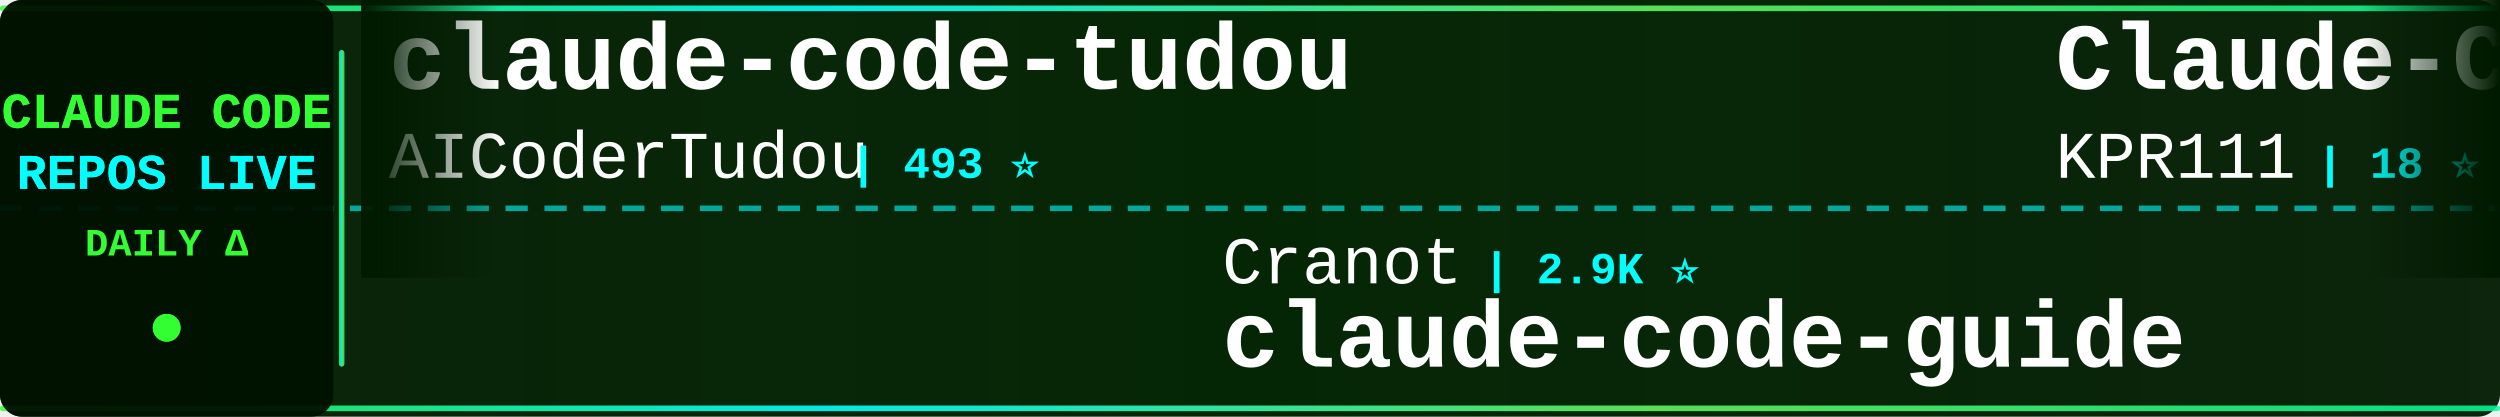
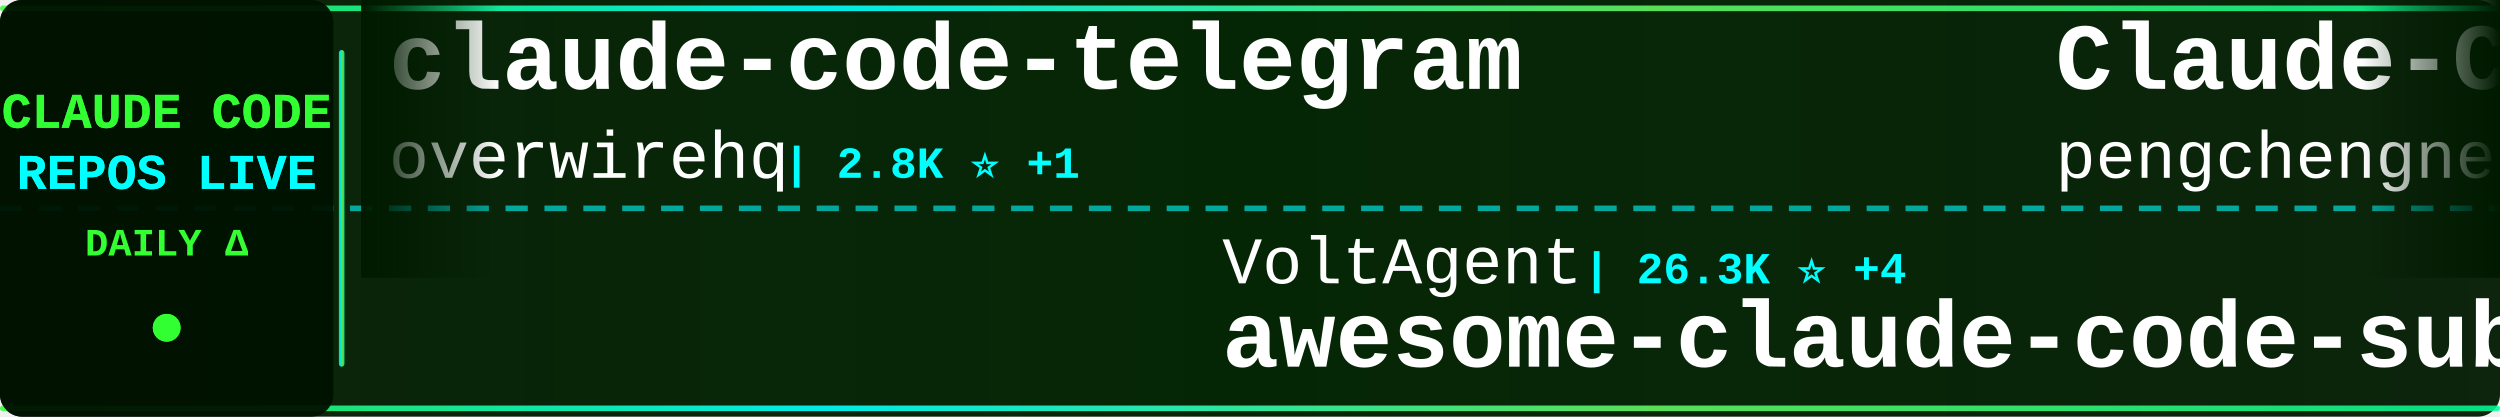
<svg xmlns="http://www.w3.org/2000/svg" width="900" height="150">
  <defs>
    <linearGradient id="tickerBg" x1="0%" y1="0%" x2="100%" y2="0%">
      <stop offset="0%" style="stop-color:#001a00;stop-opacity:0.95" />
      <stop offset="50%" style="stop-color:#002200;stop-opacity:0.98" />
      <stop offset="100%" style="stop-color:#001a00;stop-opacity:0.95" />
    </linearGradient>
    <linearGradient id="borderGrad" x1="0%" y1="0%" x2="100%" y2="0%">
      <stop offset="0%" style="stop-color:#33ff33;stop-opacity:0.85">
        <animate attributeName="stop-opacity" values="0.85;1;0.85" dur="2s" repeatCount="indefinite" />
      </stop>
      <stop offset="33%" style="stop-color:#00ffff;stop-opacity:0.9">
        <animate attributeName="stop-opacity" values="0.9;1;0.9" dur="2.2s" repeatCount="indefinite" />
      </stop>
      <stop offset="66%" style="stop-color:#66ff66;stop-opacity:0.85">
        <animate attributeName="stop-opacity" values="0.85;1;0.85" dur="1.8s" repeatCount="indefinite" />
      </stop>
      <stop offset="100%" style="stop-color:#00ff99;stop-opacity:0.85">
        <animate attributeName="stop-opacity" values="0.85;1;0.85" dur="2s" repeatCount="indefinite" />
      </stop>
    </linearGradient>
    <filter id="textGlow">
      <feGaussianBlur stdDeviation="0.1" result="coloredBlur" />
      <feMerge>
        <feMergeNode in="coloredBlur" />
        <feMergeNode in="SourceGraphic" />
      </feMerge>
    </filter>
    <filter id="metricGlow">
      <feGaussianBlur stdDeviation="0.2" result="coloredBlur" />
      <feMerge>
        <feMergeNode in="coloredBlur" />
        <feMergeNode in="SourceGraphic" />
      </feMerge>
    </filter>
    <linearGradient id="leftFade" x1="0%" y1="0%" x2="100%" y2="0%">
      <stop offset="0%" style="stop-color:#001a00;stop-opacity:1" />
      <stop offset="100%" style="stop-color:#001a00;stop-opacity:0" />
    </linearGradient>
    <linearGradient id="rightFade" x1="0%" y1="0%" x2="100%" y2="0%">
      <stop offset="0%" style="stop-color:#001a00;stop-opacity:0" />
      <stop offset="100%" style="stop-color:#001a00;stop-opacity:1" />
    </linearGradient>
  </defs>
  <rect width="900" height="150" fill="url(#tickerBg)" rx="8" />
  <rect x="0" y="2" width="900" height="2" fill="url(#borderGrad)" rx="1" />
  <rect x="0" y="146" width="900" height="2" fill="url(#borderGrad)" rx="1" />
  <line x1="0" y1="75" x2="900" y2="75" stroke="#00ffff" stroke-width="2" stroke-dasharray="8 6" opacity="0.6" />
  <rect x="0" y="0" width="120" height="150" fill="#001100" opacity="0.95" rx="8" />
  <text x="60" y="46" font-family="'Courier New', monospace" font-size="18" font-weight="bold" fill="#33ff33" text-anchor="middle" filter="url(#textGlow)">
    CLAUDE CODE
  </text>
  <text x="60" y="68" font-family="'Courier New', monospace" font-size="18" font-weight="bold" fill="#00ffff" text-anchor="middle" filter="url(#textGlow)">
    REPOS LIVE
  </text>
  <text x="60" y="92" font-family="'Courier New', monospace" font-size="14" font-weight="bold" fill="#33ff33" text-anchor="middle">
    DAILY Δ
  </text>
  <circle cx="60" cy="118" r="5" fill="#33ff33" filter="url(#metricGlow)">
    <animate attributeName="r" values="4;6;4" dur="1.5s" repeatCount="indefinite" />
    <animate attributeName="opacity" values="0.6;1;0.6" dur="1.5s" repeatCount="indefinite" />
  </circle>
  <rect x="122" y="18" width="2" height="114" fill="url(#borderGrad)" rx="1" />
  <clipPath id="tickerClip">
    <rect x="130" y="0" width="770" height="150" />
  </clipPath>
  <g clip-path="url(#tickerClip)">
    <g id="tickerItems">
      <animateTransform attributeName="transform" attributeType="XML" type="translate" from="0 0" to="-3000 0" dur="54s" repeatCount="indefinite" />
      <g transform="translate(0, 0)">
-         <text x="140" y="32" font-family="'Courier New', monospace" font-size="34" font-weight="bold" fill="#ffffff">claude-code-tudou</text>
-         <text x="140" y="64" font-family="'Courier New', monospace" font-size="24" font-weight="normal" fill="#ffffff" opacity="1.0">AICoderTudou</text>
-         <text x="306" y="64" font-family="'Courier New', monospace" font-size="16" font-weight="bold" fill="#00ffff"> | 493 ⭐</text>
+         <text x="140" y="32" font-family="'Courier New', monospace" font-size="34" font-weight="bold" fill="#ffffff">claude-code-telegram</text>
+         <text x="140" y="64" font-family="'Courier New', monospace" font-size="24" font-weight="normal" fill="#ffffff" opacity="1.0">overwirehq</text>
+         <text x="282" y="64" font-family="'Courier New', monospace" font-size="16" font-weight="bold" fill="#00ffff"> | 2.8K ⭐ +1</text>
      </g>
      <g transform="translate(300, 0)">
-         <text x="140" y="102" font-family="'Courier New', monospace" font-size="24" font-weight="normal" fill="#ffffff" opacity="1.0">Cranot</text>
-         <text x="234" y="102" font-family="'Courier New', monospace" font-size="16" font-weight="bold" fill="#00ffff"> | 2.9K ⭐</text>
-         <text x="140" y="132" font-family="'Courier New', monospace" font-size="34" font-weight="bold" fill="#ffffff">claude-code-guide</text>
+         <text x="140" y="102" font-family="'Courier New', monospace" font-size="24" font-weight="normal" fill="#ffffff" opacity="1.0">VoltAgent</text>
+         <text x="270" y="102" font-family="'Courier New', monospace" font-size="16" font-weight="bold" fill="#00ffff"> | 26.3K ⭐ +4</text>
+         <text x="140" y="132" font-family="'Courier New', monospace" font-size="34" font-weight="bold" fill="#ffffff">awesome-claude-code-suba...</text>
      </g>
      <g transform="translate(600, 0)">
        <text x="140" y="32" font-family="'Courier New', monospace" font-size="34" font-weight="bold" fill="#ffffff">Claude-Code</text>
-         <text x="140" y="64" font-family="'Courier New', monospace" font-size="24" font-weight="normal" fill="#ffffff" opacity="1.0">KPR111</text>
-         <text x="234" y="64" font-family="'Courier New', monospace" font-size="16" font-weight="bold" fill="#00ffff"> | 18 ⭐</text>
+         <text x="140" y="64" font-family="'Courier New', monospace" font-size="24" font-weight="normal" fill="#ffffff" opacity="1.0">pengchengneo</text>
+         <text x="306" y="64" font-family="'Courier New', monospace" font-size="16" font-weight="bold" fill="#00ffff"> | 1.8K ⭐</text>
      </g>
      <g transform="translate(900, 0)">
-         <text x="140" y="102" font-family="'Courier New', monospace" font-size="24" font-weight="normal" fill="#ffffff" opacity="1.0">pedrohcgs</text>
-         <text x="270" y="102" font-family="'Courier New', monospace" font-size="16" font-weight="bold" fill="#00ffff"> | 1.7K ⭐</text>
-         <text x="140" y="132" font-family="'Courier New', monospace" font-size="34" font-weight="bold" fill="#ffffff">claude-code-my-workflow</text>
+         <text x="140" y="102" font-family="'Courier New', monospace" font-size="24" font-weight="normal" fill="#ffffff" opacity="1.0">Chachamaru127</text>
+         <text x="318" y="102" font-family="'Courier New', monospace" font-size="16" font-weight="bold" fill="#00ffff"> | 3.2K ⭐</text>
+         <text x="140" y="132" font-family="'Courier New', monospace" font-size="34" font-weight="bold" fill="#ffffff">claude-code-harness</text>
      </g>
      <g transform="translate(1200, 0)">
-         <text x="140" y="32" font-family="'Courier New', monospace" font-size="34" font-weight="bold" fill="#ffffff">claude-code-rev</text>
-         <text x="140" y="64" font-family="'Courier New', monospace" font-size="24" font-weight="normal" fill="#ffffff" opacity="1.0">oboard</text>
-         <text x="234" y="64" font-family="'Courier New', monospace" font-size="16" font-weight="bold" fill="#00ffff"> | 3.3K ⭐</text>
+         <text x="140" y="32" font-family="'Courier New', monospace" font-size="34" font-weight="bold" fill="#ffffff">claude-code-webui</text>
+         <text x="140" y="64" font-family="'Courier New', monospace" font-size="24" font-weight="normal" fill="#ffffff" opacity="1.0">sugyan</text>
+         <text x="234" y="64" font-family="'Courier New', monospace" font-size="16" font-weight="bold" fill="#00ffff"> | 1.1K ⭐</text>
      </g>
      <g transform="translate(1500, 0)">
-         <text x="140" y="102" font-family="'Courier New', monospace" font-size="24" font-weight="normal" fill="#ffffff" opacity="1.0">shareAI-lab</text>
-         <text x="294" y="102" font-family="'Courier New', monospace" font-size="16" font-weight="bold" fill="#00ffff"> | 79.7K ⭐ +12</text>
-         <text x="140" y="132" font-family="'Courier New', monospace" font-size="34" font-weight="bold" fill="#ffffff">learn-claude-code</text>
+         <text x="140" y="102" font-family="'Courier New', monospace" font-size="24" font-weight="normal" fill="#ffffff" opacity="1.0">ChinaSiro</text>
+         <text x="270" y="102" font-family="'Courier New', monospace" font-size="16" font-weight="bold" fill="#00ffff"> | 9.7K ⭐</text>
+         <text x="140" y="132" font-family="'Courier New', monospace" font-size="34" font-weight="bold" fill="#ffffff">claude-code-sourcemap</text>
      </g>
      <g transform="translate(1800, 0)">
-         <text x="140" y="32" font-family="'Courier New', monospace" font-size="34" font-weight="bold" fill="#ffffff">claude-code-from-scratch</text>
-         <text x="140" y="64" font-family="'Courier New', monospace" font-size="24" font-weight="normal" fill="#ffffff" opacity="1.0">Windy3f3f3f3f</text>
-         <text x="318" y="64" font-family="'Courier New', monospace" font-size="16" font-weight="bold" fill="#00ffff"> | 2.8K ⭐</text>
+         <text x="140" y="32" font-family="'Courier New', monospace" font-size="34" font-weight="bold" fill="#ffffff">Claude-code</text>
+         <text x="140" y="64" font-family="'Courier New', monospace" font-size="24" font-weight="normal" fill="#ffffff" opacity="1.0">fazxes</text>
+         <text x="234" y="64" font-family="'Courier New', monospace" font-size="16" font-weight="bold" fill="#00ffff"> | 246 ⭐</text>
      </g>
      <g transform="translate(2100, 0)">
-         <text x="140" y="102" font-family="'Courier New', monospace" font-size="24" font-weight="normal" fill="#ffffff" opacity="1.0">ChrisWiles</text>
-         <text x="282" y="102" font-family="'Courier New', monospace" font-size="16" font-weight="bold" fill="#00ffff"> | 6.1K ⭐</text>
-         <text x="140" y="132" font-family="'Courier New', monospace" font-size="34" font-weight="bold" fill="#ffffff">claude-code-showcase</text>
+         <text x="140" y="102" font-family="'Courier New', monospace" font-size="24" font-weight="normal" fill="#ffffff" opacity="1.0">OrcaWhisper</text>
+         <text x="294" y="102" font-family="'Courier New', monospace" font-size="16" font-weight="bold" fill="#00ffff"> | 106 ⭐</text>
+         <text x="140" y="132" font-family="'Courier New', monospace" font-size="34" font-weight="bold" fill="#ffffff">Claude-Code</text>
      </g>
      <g transform="translate(2400, 0)">
-         <text x="140" y="32" font-family="'Courier New', monospace" font-size="34" font-weight="bold" fill="#ffffff">claude-code-local</text>
-         <text x="140" y="64" font-family="'Courier New', monospace" font-size="24" font-weight="normal" fill="#ffffff" opacity="1.0">nicedreamzapp</text>
-         <text x="318" y="64" font-family="'Courier New', monospace" font-size="16" font-weight="bold" fill="#00ffff"> | 3.4K ⭐</text>
+         <text x="140" y="32" font-family="'Courier New', monospace" font-size="34" font-weight="bold" fill="#ffffff">oh-my-claudecode</text>
+         <text x="140" y="64" font-family="'Courier New', monospace" font-size="24" font-weight="normal" fill="#ffffff" opacity="1.0">Yeachan-Heo</text>
+         <text x="294" y="64" font-family="'Courier New', monospace" font-size="16" font-weight="bold" fill="#00ffff"> | 40.5K ⭐ +3</text>
      </g>
      <g transform="translate(2700, 0)">
-         <text x="140" y="102" font-family="'Courier New', monospace" font-size="24" font-weight="normal" fill="#ffffff" opacity="1.0">anthropics</text>
-         <text x="282" y="102" font-family="'Courier New', monospace" font-size="16" font-weight="bold" fill="#00ffff"> | 6.7K ⭐</text>
-         <text x="140" y="132" font-family="'Courier New', monospace" font-size="34" font-weight="bold" fill="#ffffff">claude-code-security-rev...</text>
+         <text x="140" y="102" font-family="'Courier New', monospace" font-size="24" font-weight="normal" fill="#ffffff" opacity="1.0">edmund-io</text>
+         <text x="270" y="102" font-family="'Courier New', monospace" font-size="16" font-weight="bold" fill="#00ffff"> | 1.5K ⭐</text>
+         <text x="140" y="132" font-family="'Courier New', monospace" font-size="34" font-weight="bold" fill="#ffffff">edmunds-claude-code</text>
      </g>
      <g transform="translate(3000, 0)">
-         <text x="140" y="32" font-family="'Courier New', monospace" font-size="34" font-weight="bold" fill="#ffffff">claude-code-tudou</text>
-         <text x="140" y="64" font-family="'Courier New', monospace" font-size="24" font-weight="normal" fill="#ffffff" opacity="1.0">AICoderTudou</text>
-         <text x="306" y="64" font-family="'Courier New', monospace" font-size="16" font-weight="bold" fill="#00ffff"> | 493 ⭐</text>
+         <text x="140" y="32" font-family="'Courier New', monospace" font-size="34" font-weight="bold" fill="#ffffff">claude-code-telegram</text>
+         <text x="140" y="64" font-family="'Courier New', monospace" font-size="24" font-weight="normal" fill="#ffffff" opacity="1.0">overwirehq</text>
+         <text x="282" y="64" font-family="'Courier New', monospace" font-size="16" font-weight="bold" fill="#00ffff"> | 2.8K ⭐ +1</text>
      </g>
      <g transform="translate(3300, 0)">
-         <text x="140" y="102" font-family="'Courier New', monospace" font-size="24" font-weight="normal" fill="#ffffff" opacity="1.0">Cranot</text>
-         <text x="234" y="102" font-family="'Courier New', monospace" font-size="16" font-weight="bold" fill="#00ffff"> | 2.9K ⭐</text>
-         <text x="140" y="132" font-family="'Courier New', monospace" font-size="34" font-weight="bold" fill="#ffffff">claude-code-guide</text>
+         <text x="140" y="102" font-family="'Courier New', monospace" font-size="24" font-weight="normal" fill="#ffffff" opacity="1.0">VoltAgent</text>
+         <text x="270" y="102" font-family="'Courier New', monospace" font-size="16" font-weight="bold" fill="#00ffff"> | 26.3K ⭐ +4</text>
+         <text x="140" y="132" font-family="'Courier New', monospace" font-size="34" font-weight="bold" fill="#ffffff">awesome-claude-code-suba...</text>
      </g>
      <g transform="translate(3600, 0)">
        <text x="140" y="32" font-family="'Courier New', monospace" font-size="34" font-weight="bold" fill="#ffffff">Claude-Code</text>
-         <text x="140" y="64" font-family="'Courier New', monospace" font-size="24" font-weight="normal" fill="#ffffff" opacity="1.0">KPR111</text>
-         <text x="234" y="64" font-family="'Courier New', monospace" font-size="16" font-weight="bold" fill="#00ffff"> | 18 ⭐</text>
+         <text x="140" y="64" font-family="'Courier New', monospace" font-size="24" font-weight="normal" fill="#ffffff" opacity="1.0">pengchengneo</text>
+         <text x="306" y="64" font-family="'Courier New', monospace" font-size="16" font-weight="bold" fill="#00ffff"> | 1.8K ⭐</text>
      </g>
      <g transform="translate(3900, 0)">
-         <text x="140" y="102" font-family="'Courier New', monospace" font-size="24" font-weight="normal" fill="#ffffff" opacity="1.0">pedrohcgs</text>
-         <text x="270" y="102" font-family="'Courier New', monospace" font-size="16" font-weight="bold" fill="#00ffff"> | 1.7K ⭐</text>
-         <text x="140" y="132" font-family="'Courier New', monospace" font-size="34" font-weight="bold" fill="#ffffff">claude-code-my-workflow</text>
+         <text x="140" y="102" font-family="'Courier New', monospace" font-size="24" font-weight="normal" fill="#ffffff" opacity="1.0">Chachamaru127</text>
+         <text x="318" y="102" font-family="'Courier New', monospace" font-size="16" font-weight="bold" fill="#00ffff"> | 3.2K ⭐</text>
+         <text x="140" y="132" font-family="'Courier New', monospace" font-size="34" font-weight="bold" fill="#ffffff">claude-code-harness</text>
      </g>
    </g>
  </g>
  <rect x="130" y="0" width="50" height="100" fill="url(#leftFade)" />
  <rect x="850" y="0" width="50" height="100" fill="url(#rightFade)" />
</svg>
